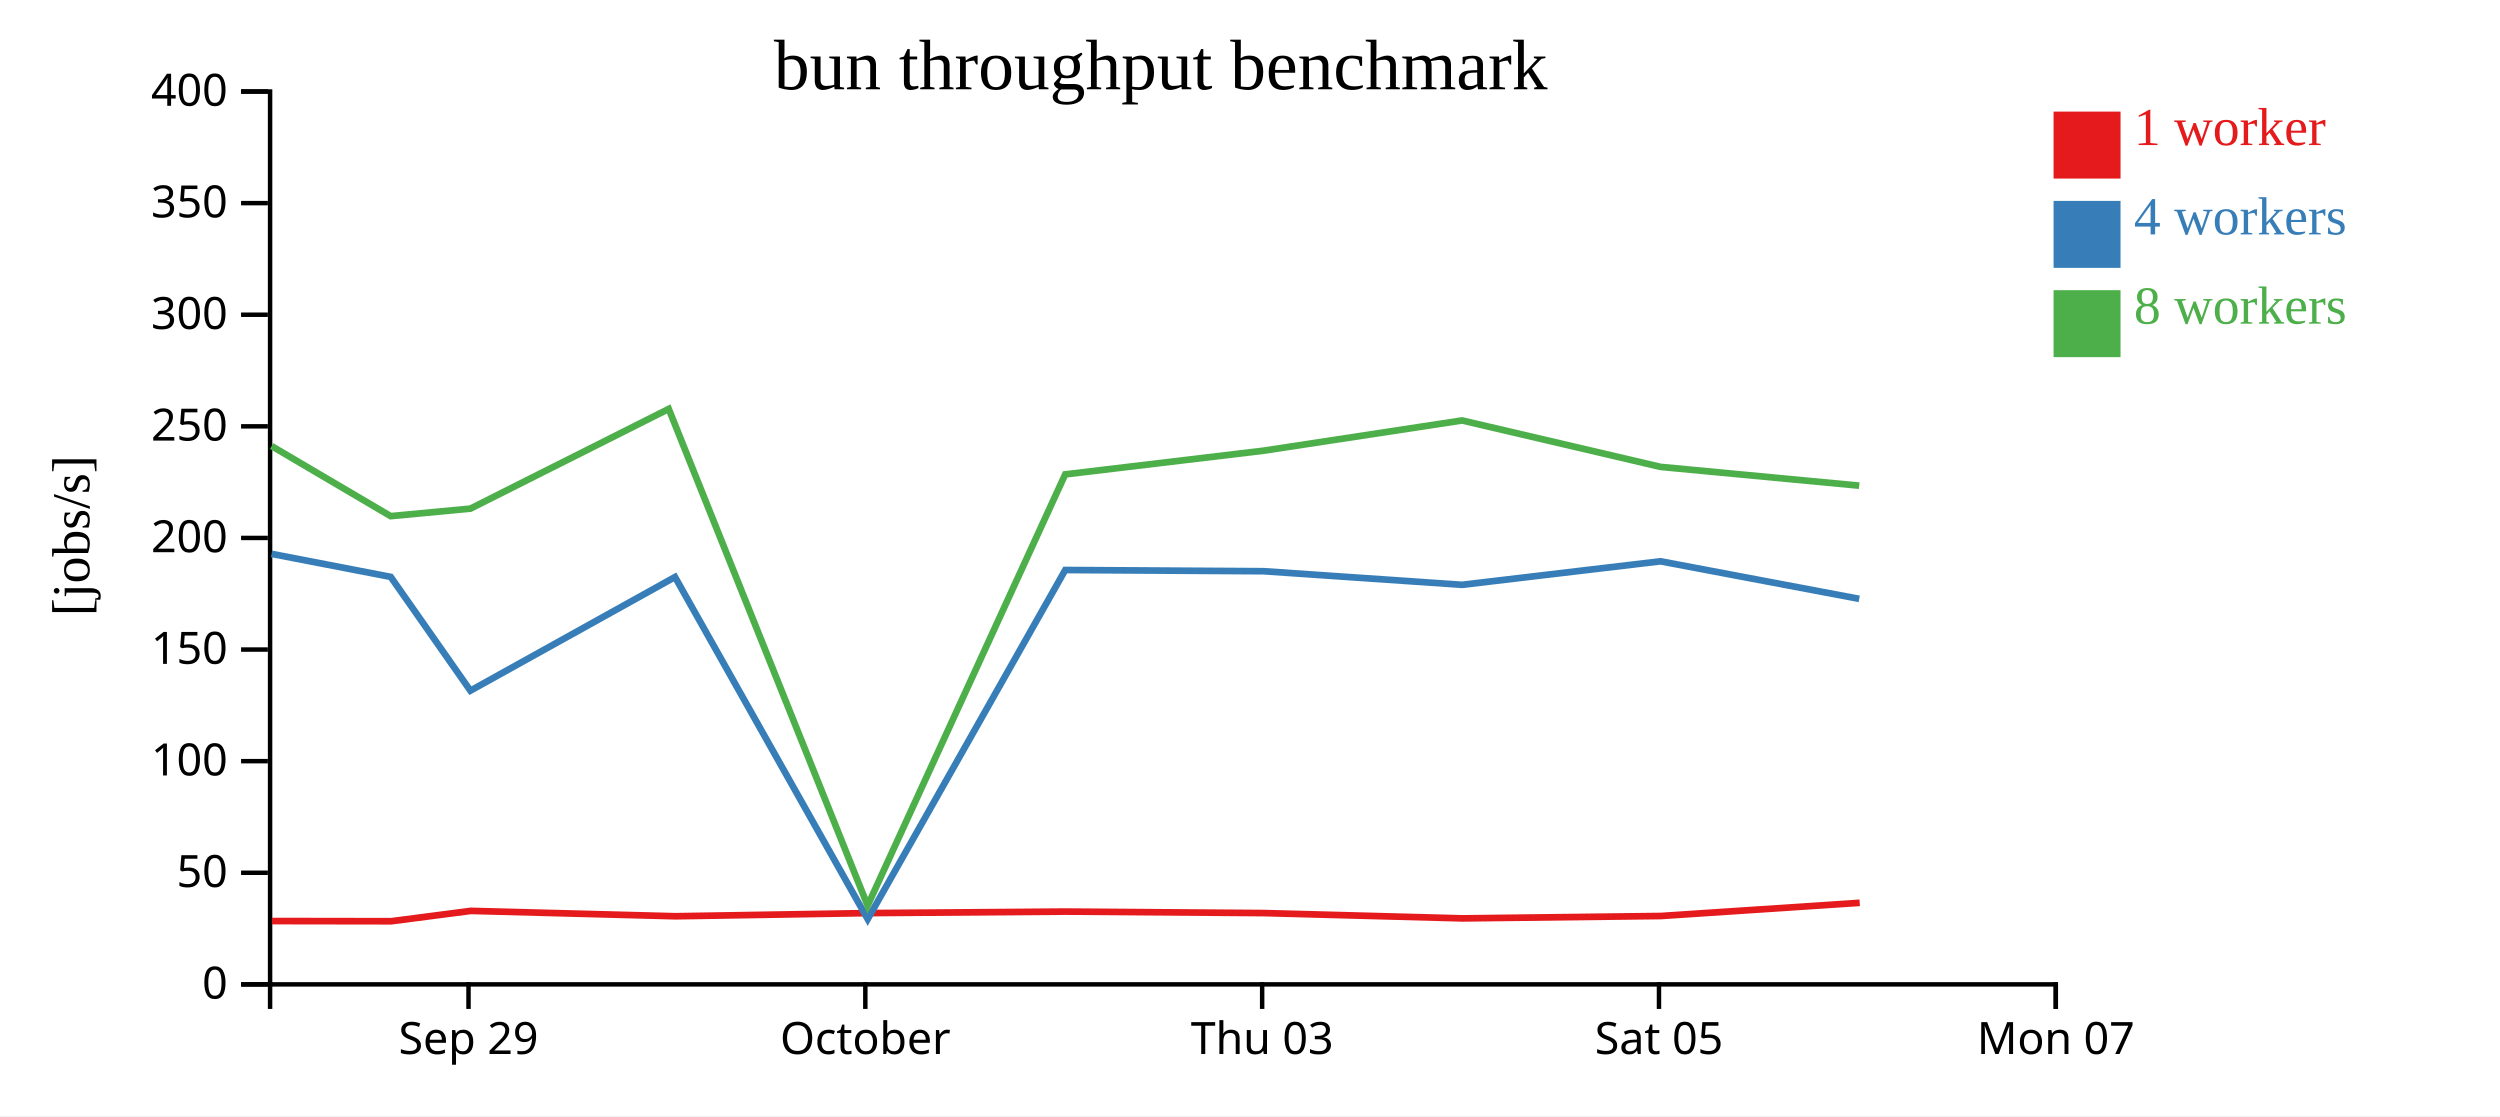
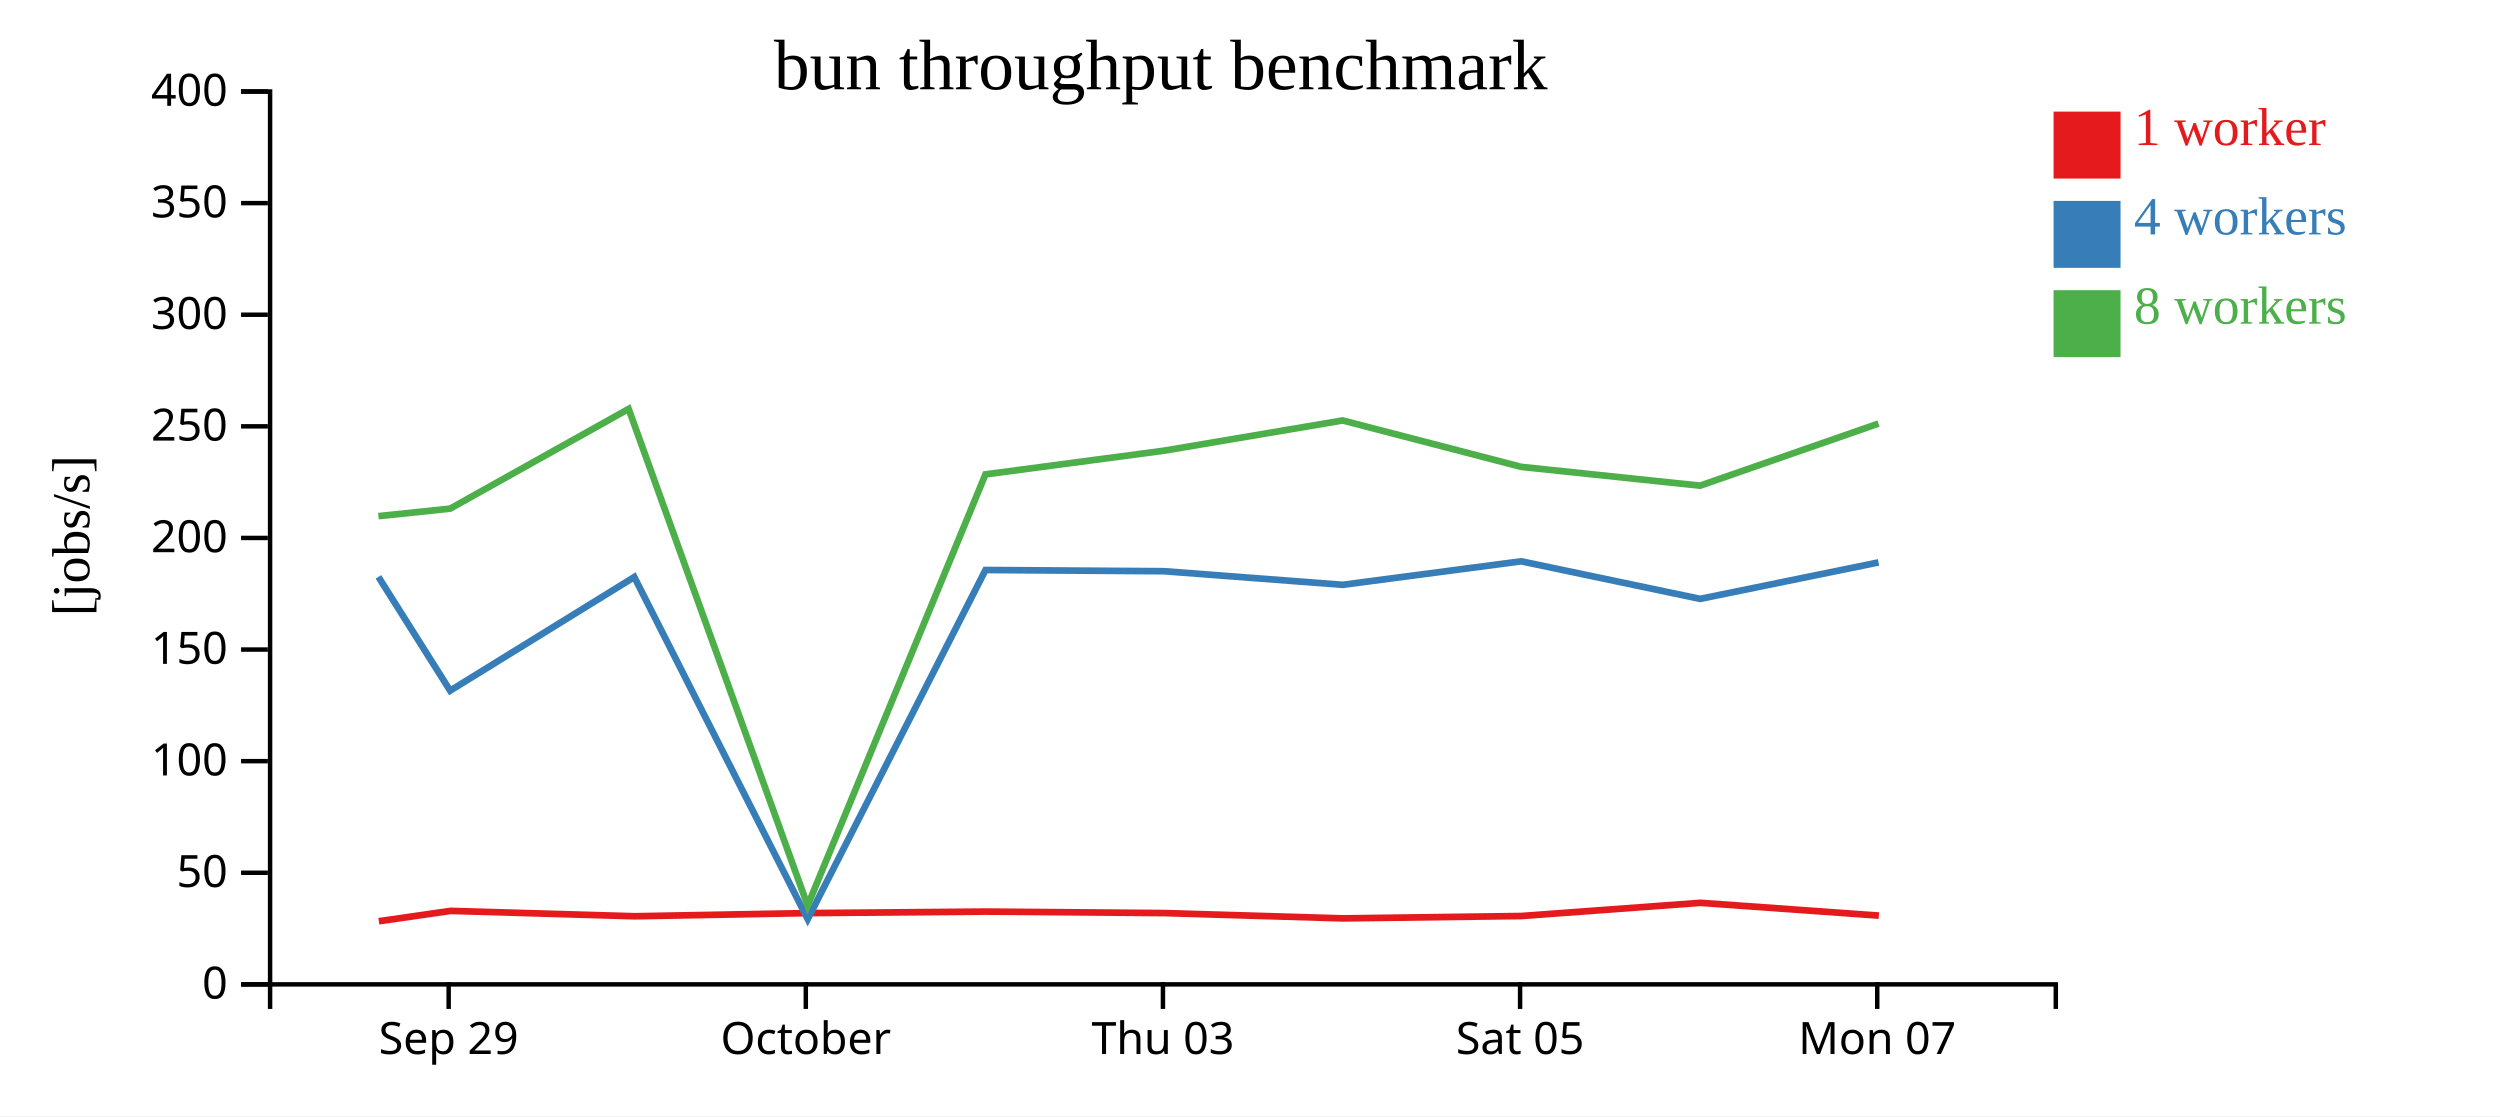
<svg xmlns="http://www.w3.org/2000/svg" width="560" height="250">
  <rect width="100%" height="100%" fill="white" />
  <g transform="translate(60,20)">
    <g transform="translate(0,200)" fill="none" font-size="10" font-family="sans-serif" text-anchor="middle">
      <path class="domain" stroke="currentColor" d="M0.5,6V0.5H400.5V6" />
-       <g class="tick" opacity="1" transform="translate(44.94444,0)">
+       <g class="tick" opacity="1" transform="translate(40.5,0)">
        <line stroke="currentColor" y2="6" />
        <text fill="currentColor" y="9" dy="0.71em">Sep 29</text>
      </g>
-       <g class="tick" opacity="1" transform="translate(133.8333,0)">
+       <g class="tick" opacity="1" transform="translate(120.5,0)">
        <line stroke="currentColor" y2="6" />
        <text fill="currentColor" y="9" dy="0.71em">October</text>
      </g>
-       <g class="tick" opacity="1" transform="translate(222.7222,0)">
+       <g class="tick" opacity="1" transform="translate(200.5,0)">
        <line stroke="currentColor" y2="6" />
        <text fill="currentColor" y="9" dy="0.71em">Thu 03</text>
      </g>
-       <g class="tick" opacity="1" transform="translate(311.6111,0)">
+       <g class="tick" opacity="1" transform="translate(280.5,0)">
        <line stroke="currentColor" y2="6" />
        <text fill="currentColor" y="9" dy="0.71em">Sat 05</text>
      </g>
-       <g class="tick" opacity="1" transform="translate(400.5,0)">
+       <g class="tick" opacity="1" transform="translate(360.5,0)">
        <line stroke="currentColor" y2="6" />
        <text fill="currentColor" y="9" dy="0.71em">Mon 07</text>
      </g>
    </g>
    <g fill="none" font-size="10" font-family="sans-serif" text-anchor="end">
      <path class="domain" stroke="currentColor" d="M-6,200.5H0.5V0.5H-6" />
      <g class="tick" opacity="1" transform="translate(0,200.5)">
        <line stroke="currentColor" x2="-6" />
        <text fill="currentColor" x="-9" dy="0.32em">0</text>
      </g>
      <g class="tick" opacity="1" transform="translate(0,175.5)">
        <line stroke="currentColor" x2="-6" />
        <text fill="currentColor" x="-9" dy="0.32em">50</text>
      </g>
      <g class="tick" opacity="1" transform="translate(0,150.5)">
        <line stroke="currentColor" x2="-6" />
        <text fill="currentColor" x="-9" dy="0.32em">100</text>
      </g>
      <g class="tick" opacity="1" transform="translate(0,125.5)">
        <line stroke="currentColor" x2="-6" />
        <text fill="currentColor" x="-9" dy="0.32em">150</text>
      </g>
      <g class="tick" opacity="1" transform="translate(0,100.5)">
        <line stroke="currentColor" x2="-6" />
        <text fill="currentColor" x="-9" dy="0.32em">200</text>
      </g>
      <g class="tick" opacity="1" transform="translate(0,75.5)">
        <line stroke="currentColor" x2="-6" />
        <text fill="currentColor" x="-9" dy="0.32em">250</text>
      </g>
      <g class="tick" opacity="1" transform="translate(0,50.5)">
        <line stroke="currentColor" x2="-6" />
        <text fill="currentColor" x="-9" dy="0.32em">300</text>
      </g>
      <g class="tick" opacity="1" transform="translate(0,25.5)">
        <line stroke="currentColor" x2="-6" />
        <text fill="currentColor" x="-9" dy="0.32em">350</text>
      </g>
      <g class="tick" opacity="1" transform="translate(0,0.5)">
        <line stroke="currentColor" x2="-6" />
        <text fill="currentColor" x="-9" dy="0.32em">400</text>
      </g>
    </g>
    <text text-anchor="middle" style="font-size: 12px" transform="rotate(-90)" y="-40" x="-100">[jobs/s]</text>
    <text text-anchor="middle" style="font-size: 16px" y="0" x="200">bun throughput benchmark</text>
-     <path class="line" fill="none" stroke="#e41a1c" stroke-width="1.5" d="M0.922,186.316L27.627,186.357L45.474,184.038L91.311,185.241L134.41,184.534L178.705,184.197L223.135,184.529L267.607,185.716L312.035,185.186L356.575,182.232" />
-     <path class="line" fill="none" stroke="#377eb8" stroke-width="1.5" d="M0.829,104.068L27.518,109.223L45.369,134.709L91.2,109.256L134.365,185.882L178.614,107.681L223.058,107.953L267.503,111L311.947,105.732L356.463,114.148" />
-     <path class="line" fill="none" stroke="#4daf4a" stroke-width="1.5" d="M0.835,79.923L27.515,95.616L45.371,93.933L89.793,71.597L134.348,182.851L178.604,86.26L223.042,80.952L267.497,74.182L311.943,84.58L356.467,88.79" />
+     <path class="line" fill="none" stroke="#e41a1c" stroke-width="1.5" d="M24.864,186.357L40.926,184.038L82.18,185.241L120.969,184.534L160.834,184.197L200.821,184.529L240.847,185.716L280.832,185.186L320.917,182.232L360.867,185.095" />
+     <path class="line" fill="none" stroke="#377eb8" stroke-width="1.5" d="M24.766,109.223L40.832,134.709L82.08,109.256L120.929,185.882L160.753,107.681L200.753,107.953L240.753,111L280.752,105.732L320.817,114.148L360.792,105.98" />
+     <path class="line" fill="none" stroke="#4daf4a" stroke-width="1.5" d="M24.763,95.616L40.834,93.933L80.813,71.597L120.913,182.851L160.743,86.26L200.738,80.952L240.748,74.182L280.749,84.58L320.82,88.79L360.788,74.875" />
    <rect class="dot" x="400" y="5" width="15" height="15" style="fill: #e41a1c;" />
    <rect class="dot" x="400" y="25" width="15" height="15" style="fill: #377eb8;" />
    <rect class="dot" x="400" y="45" width="15" height="15" style="fill: #4daf4a;" />
    <text class="label" x="418" y="12.5" style="fill: #e41a1c; alignment-baseline: middle;" text-anchor="left">1 worker</text>
    <text class="label" x="418" y="32.5" style="fill: #377eb8; alignment-baseline: middle;" text-anchor="left">4 workers</text>
    <text class="label" x="418" y="52.5" style="fill: #4daf4a; alignment-baseline: middle;" text-anchor="left">8 workers</text>
  </g>
</svg>
